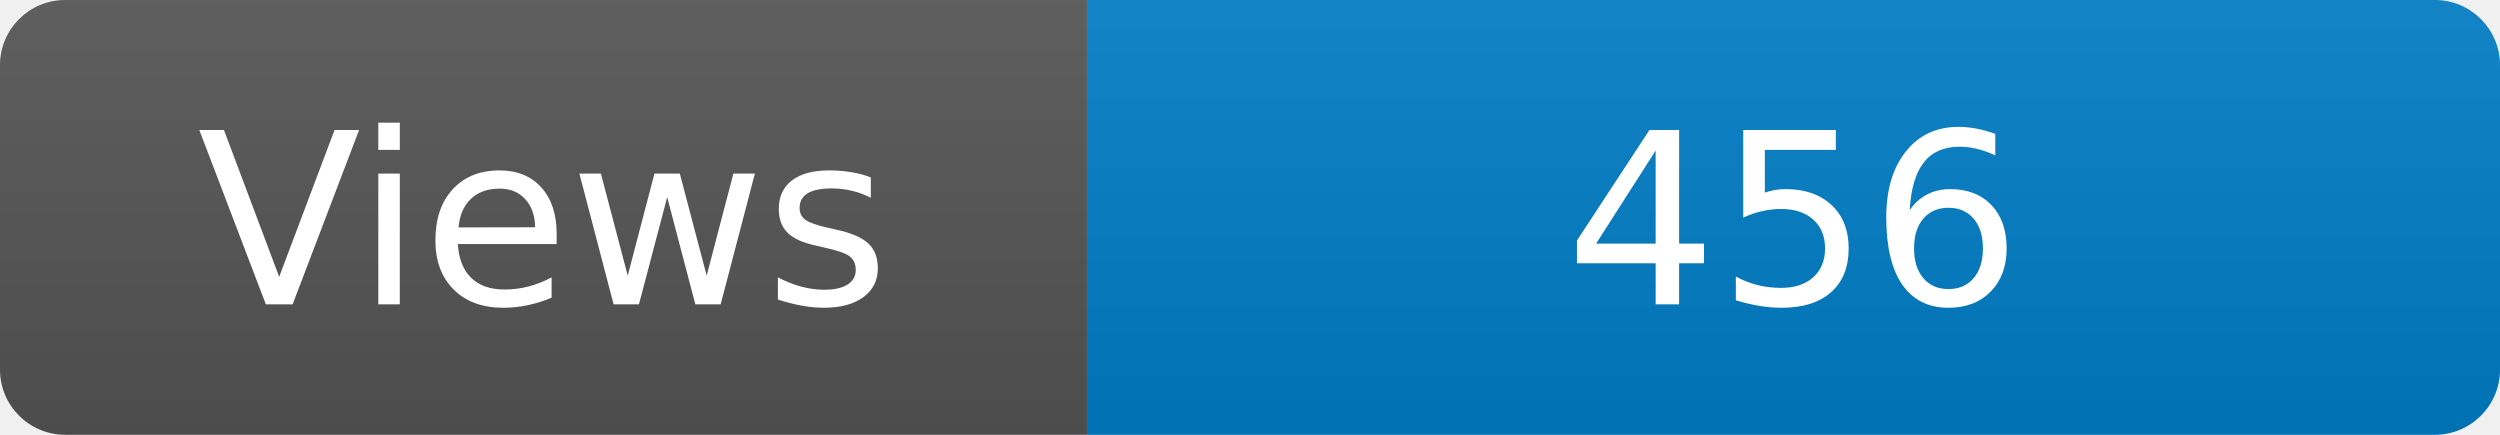
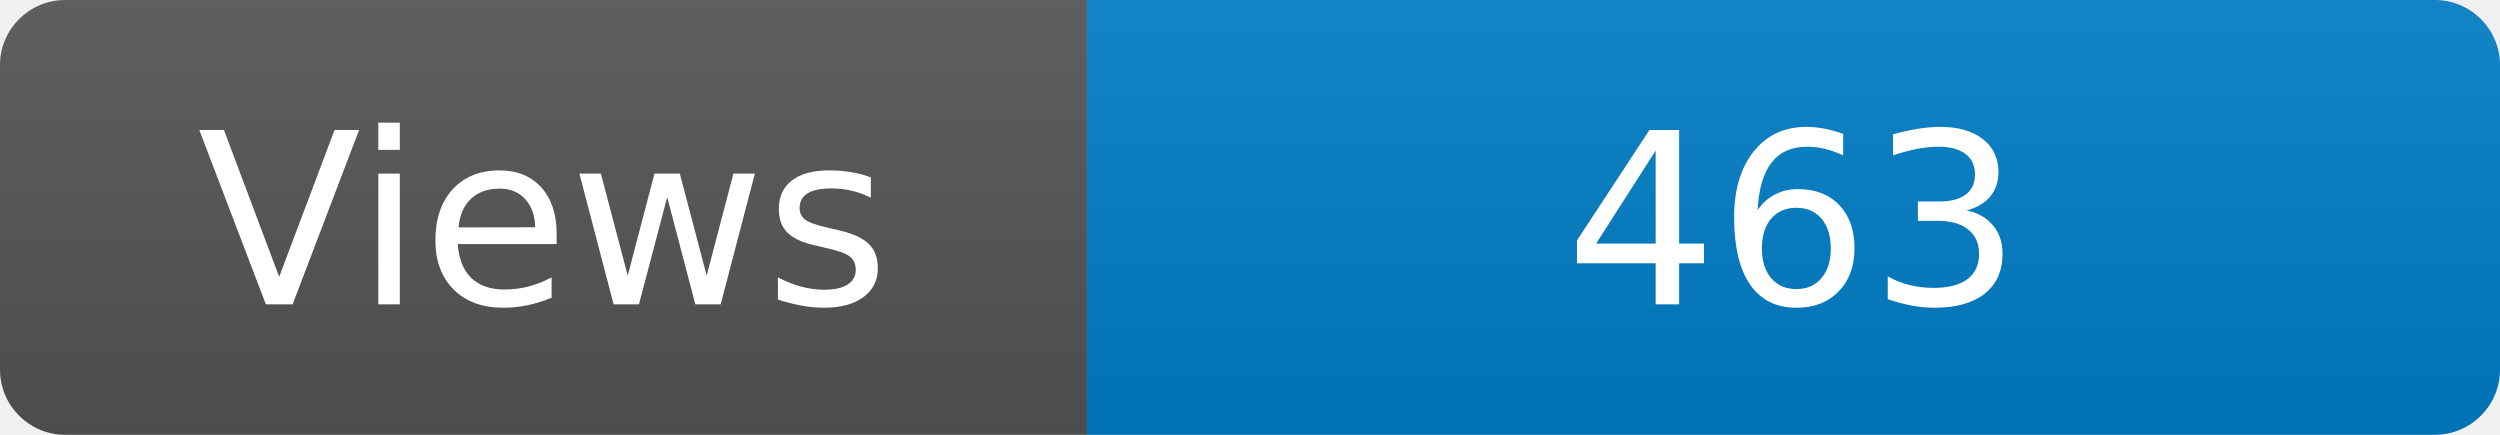
<svg xmlns="http://www.w3.org/2000/svg" width="115" height="20" role="img" aria-label="Maintained?: yes">
  <linearGradient id="s" x2="0" y2="100%">
    <stop offset="0" stop-color="#bbb" stop-opacity=".1" />
    <stop offset="1" stop-opacity=".1" />
  </linearGradient>
  <clipPath id="r">
    <rect width="115" height="20" rx="3" fill="#fff" />
  </clipPath>
  <g clip-path="url(#r)">
    <rect width="50" height="20" fill="#555" />
    <rect x="50" width="160" height="20" fill="#007ec6" />
    <rect width="115" height="20" fill="url(#s)" />
  </g>
  <g fill="#fff" text-anchor="middle" font-family="Verdana,Geneva,DejaVu Sans,sans-serif" font-size="110">
    <text x="250" y="140" transform="scale(.1)" fill="#fff">Views</text>
-     <text x="825" y="140" transform="scale(.1)" fill="#fff">456</text>
+     <text x="825" y="140" transform="scale(.1)" fill="#fff">463</text>
  </g>
</svg>
